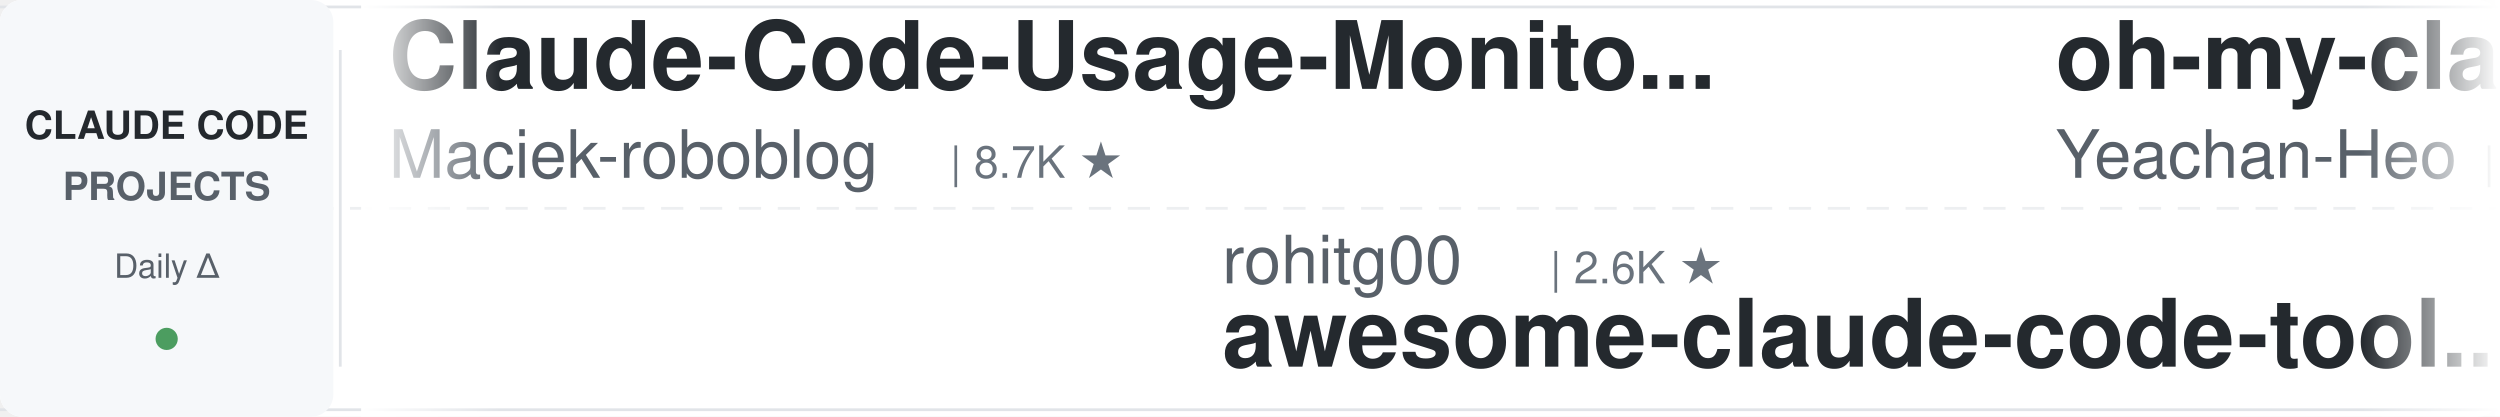
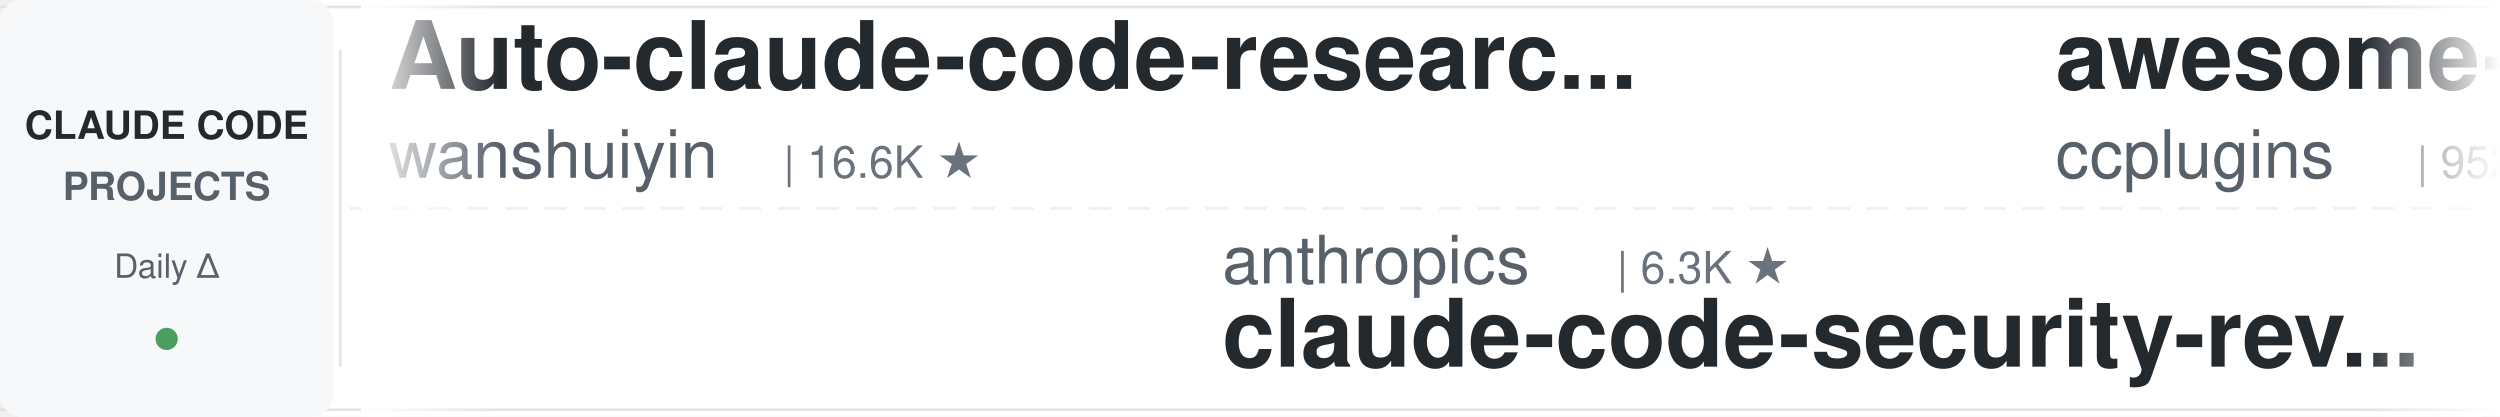
<svg xmlns="http://www.w3.org/2000/svg" width="900" height="150">
  <defs>
    <linearGradient id="leftFade" x1="0%" y1="0%" x2="100%" y2="0%">
      <stop offset="0%" style="stop-color:#ffffff;stop-opacity:1" />
      <stop offset="100%" style="stop-color:#ffffff;stop-opacity:0" />
    </linearGradient>
    <linearGradient id="rightFade" x1="0%" y1="0%" x2="100%" y2="0%">
      <stop offset="0%" style="stop-color:#ffffff;stop-opacity:0" />
      <stop offset="100%" style="stop-color:#ffffff;stop-opacity:1" />
    </linearGradient>
  </defs>
  <rect width="900" height="150" fill="#ffffff" rx="8" />
  <rect x="0" y="2" width="900" height="1" fill="#e1e4e8" />
  <rect x="0" y="147" width="900" height="1" fill="#e1e4e8" />
  <line x1="0" y1="75" x2="900" y2="75" stroke="#e1e4e8" stroke-width="1" stroke-dasharray="8 6" opacity="0.6" />
  <rect x="0" y="0" width="120" height="150" fill="#f6f8fa" rx="8" />
  <text x="60" y="50" font-family="-apple-system, BlinkMacSystemFont, 'Segoe UI', Helvetica, Arial, sans-serif" font-size="14" font-weight="600" fill="#24292e" text-anchor="middle">CLAUDE CODE</text>
  <text x="60" y="72" font-family="-apple-system, BlinkMacSystemFont, 'Segoe UI', Helvetica, Arial, sans-serif" font-size="14" font-weight="600" fill="#586069" text-anchor="middle">PROJECTS</text>
  <text x="60" y="100" font-family="-apple-system, BlinkMacSystemFont, 'Segoe UI', Helvetica, Arial, sans-serif" font-size="12" font-weight="500" fill="#586069" text-anchor="middle">Daily Δ</text>
  <circle cx="60" cy="122" r="4" fill="#22863a" opacity="0.8" />
  <rect x="122" y="18" width="1" height="114" fill="#e1e4e8" />
  <clipPath id="tickerClip">
    <rect x="130" y="0" width="770" height="150" />
  </clipPath>
  <g clip-path="url(#tickerClip)">
    <g id="tickerItems">
      <animateTransform attributeName="transform" attributeType="XML" type="translate" from="0 0" to="-3000 0" dur="54s" repeatCount="indefinite" />
      <g transform="translate(0, 0)">
-         <text x="140" y="32" font-family="-apple-system, BlinkMacSystemFont, 'Segoe UI', Helvetica, Arial, sans-serif" font-size="34" font-weight="600" fill="#24292e">Claude-Code-Usage-Monito...</text>
-         <text x="140" y="64" font-family="-apple-system, BlinkMacSystemFont, 'Segoe UI', Helvetica, Arial, sans-serif" font-size="24" font-weight="400" fill="#586069">Maciek-roboblog</text>
-         <text x="342" y="64" font-family="-apple-system, BlinkMacSystemFont, 'Segoe UI', Helvetica, Arial, sans-serif" font-size="16" font-weight="500" fill="#6a737d">| 8.7K ★</text>
+         <text x="140" y="32" font-family="-apple-system, BlinkMacSystemFont, 'Segoe UI', Helvetica, Arial, sans-serif" font-size="34" font-weight="600" fill="#24292e">Auto-claude-code-researc...</text>
+         <text x="140" y="64" font-family="-apple-system, BlinkMacSystemFont, 'Segoe UI', Helvetica, Arial, sans-serif" font-size="24" font-weight="400" fill="#586069">wanshuiyin</text>
+         <text x="282" y="64" font-family="-apple-system, BlinkMacSystemFont, 'Segoe UI', Helvetica, Arial, sans-serif" font-size="16" font-weight="500" fill="#6a737d">| 16.6K ★</text>
      </g>
      <g transform="translate(300, 0)">
-         <text x="140" y="102" font-family="-apple-system, BlinkMacSystemFont, 'Segoe UI', Helvetica, Arial, sans-serif" font-size="24" font-weight="400" fill="#586069">rohitg00</text>
-         <text x="258" y="102" font-family="-apple-system, BlinkMacSystemFont, 'Segoe UI', Helvetica, Arial, sans-serif" font-size="16" font-weight="500" fill="#6a737d">| 2.6K ★</text>
-         <text x="140" y="132" font-family="-apple-system, BlinkMacSystemFont, 'Segoe UI', Helvetica, Arial, sans-serif" font-size="34" font-weight="600" fill="#24292e">awesome-claude-code-tool...</text>
+         <text x="140" y="102" font-family="-apple-system, BlinkMacSystemFont, 'Segoe UI', Helvetica, Arial, sans-serif" font-size="24" font-weight="400" fill="#586069">anthropics</text>
+         <text x="282" y="102" font-family="-apple-system, BlinkMacSystemFont, 'Segoe UI', Helvetica, Arial, sans-serif" font-size="16" font-weight="500" fill="#6a737d">| 6.3K ★</text>
+         <text x="140" y="132" font-family="-apple-system, BlinkMacSystemFont, 'Segoe UI', Helvetica, Arial, sans-serif" font-size="34" font-weight="600" fill="#24292e">claude-code-security-rev...</text>
      </g>
      <g transform="translate(600, 0)">
-         <text x="140" y="32" font-family="-apple-system, BlinkMacSystemFont, 'Segoe UI', Helvetica, Arial, sans-serif" font-size="34" font-weight="600" fill="#24292e">oh-my-claudecode</text>
-         <text x="140" y="64" font-family="-apple-system, BlinkMacSystemFont, 'Segoe UI', Helvetica, Arial, sans-serif" font-size="24" font-weight="400" fill="#586069">Yeachan-Heo</text>
-         <text x="294" y="64" font-family="-apple-system, BlinkMacSystemFont, 'Segoe UI', Helvetica, Arial, sans-serif" font-size="16" font-weight="500" fill="#6a737d">| 39.3K ★</text>
+         <text x="140" y="32" font-family="-apple-system, BlinkMacSystemFont, 'Segoe UI', Helvetica, Arial, sans-serif" font-size="34" font-weight="600" fill="#24292e">awesome-claude-code-plug...</text>
+         <text x="140" y="64" font-family="-apple-system, BlinkMacSystemFont, 'Segoe UI', Helvetica, Arial, sans-serif" font-size="24" font-weight="400" fill="#586069">ccplugins</text>
+         <text x="270" y="64" font-family="-apple-system, BlinkMacSystemFont, 'Segoe UI', Helvetica, Arial, sans-serif" font-size="16" font-weight="500" fill="#6a737d">| 952 ★</text>
      </g>
      <g transform="translate(900, 0)">
-         <text x="140" y="102" font-family="-apple-system, BlinkMacSystemFont, 'Segoe UI', Helvetica, Arial, sans-serif" font-size="24" font-weight="400" fill="#586069">jqueryscript</text>
-         <text x="306" y="102" font-family="-apple-system, BlinkMacSystemFont, 'Segoe UI', Helvetica, Arial, sans-serif" font-size="16" font-weight="500" fill="#6a737d">| 518 ★</text>
-         <text x="140" y="132" font-family="-apple-system, BlinkMacSystemFont, 'Segoe UI', Helvetica, Arial, sans-serif" font-size="34" font-weight="600" fill="#24292e">awesome-claude-code</text>
+         <text x="140" y="102" font-family="-apple-system, BlinkMacSystemFont, 'Segoe UI', Helvetica, Arial, sans-serif" font-size="24" font-weight="400" fill="#586069">huangserva</text>
+         <text x="282" y="102" font-family="-apple-system, BlinkMacSystemFont, 'Segoe UI', Helvetica, Arial, sans-serif" font-size="16" font-weight="500" fill="#6a737d">| 631 ★</text>
+         <text x="140" y="132" font-family="-apple-system, BlinkMacSystemFont, 'Segoe UI', Helvetica, Arial, sans-serif" font-size="34" font-weight="600" fill="#24292e">claude-code-cli</text>
      </g>
      <g transform="translate(1200, 0)">
-         <text x="140" y="32" font-family="-apple-system, BlinkMacSystemFont, 'Segoe UI', Helvetica, Arial, sans-serif" font-size="34" font-weight="600" fill="#24292e">awesome-claude-code-suba...</text>
-         <text x="140" y="64" font-family="-apple-system, BlinkMacSystemFont, 'Segoe UI', Helvetica, Arial, sans-serif" font-size="24" font-weight="400" fill="#586069">VoltAgent</text>
-         <text x="270" y="64" font-family="-apple-system, BlinkMacSystemFont, 'Segoe UI', Helvetica, Arial, sans-serif" font-size="16" font-weight="500" fill="#6a737d">| 25.3K ★</text>
+         <text x="140" y="32" font-family="-apple-system, BlinkMacSystemFont, 'Segoe UI', Helvetica, Arial, sans-serif" font-size="34" font-weight="600" fill="#24292e">claude-coder</text>
+         <text x="140" y="64" font-family="-apple-system, BlinkMacSystemFont, 'Segoe UI', Helvetica, Arial, sans-serif" font-size="24" font-weight="400" fill="#586069">kodu-ai</text>
+         <text x="246" y="64" font-family="-apple-system, BlinkMacSystemFont, 'Segoe UI', Helvetica, Arial, sans-serif" font-size="16" font-weight="500" fill="#6a737d">| 5.2K ★</text>
      </g>
      <g transform="translate(1500, 0)">
+         <text x="140" y="102" font-family="-apple-system, BlinkMacSystemFont, 'Segoe UI', Helvetica, Arial, sans-serif" font-size="24" font-weight="400" fill="#586069">WorldFlowAI</text>
+         <text x="294" y="102" font-family="-apple-system, BlinkMacSystemFont, 'Segoe UI', Helvetica, Arial, sans-serif" font-size="16" font-weight="500" fill="#6a737d">| 3.5K ★</text>
+         <text x="140" y="132" font-family="-apple-system, BlinkMacSystemFont, 'Segoe UI', Helvetica, Arial, sans-serif" font-size="34" font-weight="600" fill="#24292e">everything-claude-code</text>
+       </g>
+       <g transform="translate(1800, 0)">
+         <text x="140" y="32" font-family="-apple-system, BlinkMacSystemFont, 'Segoe UI', Helvetica, Arial, sans-serif" font-size="34" font-weight="600" fill="#24292e">edmunds-claude-code</text>
+         <text x="140" y="64" font-family="-apple-system, BlinkMacSystemFont, 'Segoe UI', Helvetica, Arial, sans-serif" font-size="24" font-weight="400" fill="#586069">edmund-io</text>
+         <text x="270" y="64" font-family="-apple-system, BlinkMacSystemFont, 'Segoe UI', Helvetica, Arial, sans-serif" font-size="16" font-weight="500" fill="#6a737d">| 1.5K ★</text>
+       </g>
+       <g transform="translate(2100, 0)">
        <text x="140" y="102" font-family="-apple-system, BlinkMacSystemFont, 'Segoe UI', Helvetica, Arial, sans-serif" font-size="24" font-weight="400" fill="#586069">repowise-dev</text>
        <text x="306" y="102" font-family="-apple-system, BlinkMacSystemFont, 'Segoe UI', Helvetica, Arial, sans-serif" font-size="16" font-weight="500" fill="#6a737d">| 1.2K ★</text>
        <text x="140" y="132" font-family="-apple-system, BlinkMacSystemFont, 'Segoe UI', Helvetica, Arial, sans-serif" font-size="34" font-weight="600" fill="#24292e">claude-code-prompts</text>
      </g>
-       <g transform="translate(1800, 0)">
-         <text x="140" y="32" font-family="-apple-system, BlinkMacSystemFont, 'Segoe UI', Helvetica, Arial, sans-serif" font-size="34" font-weight="600" fill="#24292e">ralph-claude-code</text>
-         <text x="140" y="64" font-family="-apple-system, BlinkMacSystemFont, 'Segoe UI', Helvetica, Arial, sans-serif" font-size="24" font-weight="400" fill="#586069">frankbria</text>
-         <text x="270" y="64" font-family="-apple-system, BlinkMacSystemFont, 'Segoe UI', Helvetica, Arial, sans-serif" font-size="16" font-weight="500" fill="#6a737d">| 9.6K ★</text>
-       </g>
-       <g transform="translate(2100, 0)">
-         <text x="140" y="102" font-family="-apple-system, BlinkMacSystemFont, 'Segoe UI', Helvetica, Arial, sans-serif" font-size="24" font-weight="400" fill="#586069">nicedreamzapp</text>
-         <text x="318" y="102" font-family="-apple-system, BlinkMacSystemFont, 'Segoe UI', Helvetica, Arial, sans-serif" font-size="16" font-weight="500" fill="#6a737d">| 3.3K ★</text>
-         <text x="140" y="132" font-family="-apple-system, BlinkMacSystemFont, 'Segoe UI', Helvetica, Arial, sans-serif" font-size="34" font-weight="600" fill="#24292e">claude-code-local</text>
-       </g>
      <g transform="translate(2400, 0)">
-         <text x="140" y="32" font-family="-apple-system, BlinkMacSystemFont, 'Segoe UI', Helvetica, Arial, sans-serif" font-size="34" font-weight="600" fill="#24292e">claude-code-proxy</text>
-         <text x="140" y="64" font-family="-apple-system, BlinkMacSystemFont, 'Segoe UI', Helvetica, Arial, sans-serif" font-size="24" font-weight="400" fill="#586069">1rgs</text>
-         <text x="210" y="64" font-family="-apple-system, BlinkMacSystemFont, 'Segoe UI', Helvetica, Arial, sans-serif" font-size="16" font-weight="500" fill="#6a737d">| 3.7K ★</text>
+         <text x="140" y="32" font-family="-apple-system, BlinkMacSystemFont, 'Segoe UI', Helvetica, Arial, sans-serif" font-size="34" font-weight="600" fill="#24292e">claude-code-skills</text>
+         <text x="140" y="64" font-family="-apple-system, BlinkMacSystemFont, 'Segoe UI', Helvetica, Arial, sans-serif" font-size="24" font-weight="400" fill="#586069">daymade</text>
+         <text x="246" y="64" font-family="-apple-system, BlinkMacSystemFont, 'Segoe UI', Helvetica, Arial, sans-serif" font-size="16" font-weight="500" fill="#6a737d">| 1.4K ★</text>
      </g>
      <g transform="translate(2700, 0)">
-         <text x="140" y="102" font-family="-apple-system, BlinkMacSystemFont, 'Segoe UI', Helvetica, Arial, sans-serif" font-size="24" font-weight="400" fill="#586069">Windy3f3f3f3f</text>
-         <text x="318" y="102" font-family="-apple-system, BlinkMacSystemFont, 'Segoe UI', Helvetica, Arial, sans-serif" font-size="16" font-weight="500" fill="#6a737d">| 2.7K ★</text>
-         <text x="140" y="132" font-family="-apple-system, BlinkMacSystemFont, 'Segoe UI', Helvetica, Arial, sans-serif" font-size="34" font-weight="600" fill="#24292e">claude-code-from-scratch</text>
+         <text x="140" y="102" font-family="-apple-system, BlinkMacSystemFont, 'Segoe UI', Helvetica, Arial, sans-serif" font-size="24" font-weight="400" fill="#586069">VILA-Lab</text>
+         <text x="258" y="102" font-family="-apple-system, BlinkMacSystemFont, 'Segoe UI', Helvetica, Arial, sans-serif" font-size="16" font-weight="500" fill="#6a737d">| 2.1K ★</text>
+         <text x="140" y="132" font-family="-apple-system, BlinkMacSystemFont, 'Segoe UI', Helvetica, Arial, sans-serif" font-size="34" font-weight="600" fill="#24292e">Dive-into-Claude-Code</text>
      </g>
      <g transform="translate(3000, 0)">
-         <text x="140" y="32" font-family="-apple-system, BlinkMacSystemFont, 'Segoe UI', Helvetica, Arial, sans-serif" font-size="34" font-weight="600" fill="#24292e">Claude-Code-Usage-Monito...</text>
-         <text x="140" y="64" font-family="-apple-system, BlinkMacSystemFont, 'Segoe UI', Helvetica, Arial, sans-serif" font-size="24" font-weight="400" fill="#586069">Maciek-roboblog</text>
-         <text x="342" y="64" font-family="-apple-system, BlinkMacSystemFont, 'Segoe UI', Helvetica, Arial, sans-serif" font-size="16" font-weight="500" fill="#6a737d">| 8.7K ★</text>
+         <text x="140" y="32" font-family="-apple-system, BlinkMacSystemFont, 'Segoe UI', Helvetica, Arial, sans-serif" font-size="34" font-weight="600" fill="#24292e">Auto-claude-code-researc...</text>
+         <text x="140" y="64" font-family="-apple-system, BlinkMacSystemFont, 'Segoe UI', Helvetica, Arial, sans-serif" font-size="24" font-weight="400" fill="#586069">wanshuiyin</text>
+         <text x="282" y="64" font-family="-apple-system, BlinkMacSystemFont, 'Segoe UI', Helvetica, Arial, sans-serif" font-size="16" font-weight="500" fill="#6a737d">| 16.6K ★</text>
      </g>
      <g transform="translate(3300, 0)">
-         <text x="140" y="102" font-family="-apple-system, BlinkMacSystemFont, 'Segoe UI', Helvetica, Arial, sans-serif" font-size="24" font-weight="400" fill="#586069">rohitg00</text>
-         <text x="258" y="102" font-family="-apple-system, BlinkMacSystemFont, 'Segoe UI', Helvetica, Arial, sans-serif" font-size="16" font-weight="500" fill="#6a737d">| 2.6K ★</text>
-         <text x="140" y="132" font-family="-apple-system, BlinkMacSystemFont, 'Segoe UI', Helvetica, Arial, sans-serif" font-size="34" font-weight="600" fill="#24292e">awesome-claude-code-tool...</text>
+         <text x="140" y="102" font-family="-apple-system, BlinkMacSystemFont, 'Segoe UI', Helvetica, Arial, sans-serif" font-size="24" font-weight="400" fill="#586069">anthropics</text>
+         <text x="282" y="102" font-family="-apple-system, BlinkMacSystemFont, 'Segoe UI', Helvetica, Arial, sans-serif" font-size="16" font-weight="500" fill="#6a737d">| 6.3K ★</text>
+         <text x="140" y="132" font-family="-apple-system, BlinkMacSystemFont, 'Segoe UI', Helvetica, Arial, sans-serif" font-size="34" font-weight="600" fill="#24292e">claude-code-security-rev...</text>
      </g>
      <g transform="translate(3600, 0)">
-         <text x="140" y="32" font-family="-apple-system, BlinkMacSystemFont, 'Segoe UI', Helvetica, Arial, sans-serif" font-size="34" font-weight="600" fill="#24292e">oh-my-claudecode</text>
-         <text x="140" y="64" font-family="-apple-system, BlinkMacSystemFont, 'Segoe UI', Helvetica, Arial, sans-serif" font-size="24" font-weight="400" fill="#586069">Yeachan-Heo</text>
-         <text x="294" y="64" font-family="-apple-system, BlinkMacSystemFont, 'Segoe UI', Helvetica, Arial, sans-serif" font-size="16" font-weight="500" fill="#6a737d">| 39.3K ★</text>
+         <text x="140" y="32" font-family="-apple-system, BlinkMacSystemFont, 'Segoe UI', Helvetica, Arial, sans-serif" font-size="34" font-weight="600" fill="#24292e">awesome-claude-code-plug...</text>
+         <text x="140" y="64" font-family="-apple-system, BlinkMacSystemFont, 'Segoe UI', Helvetica, Arial, sans-serif" font-size="24" font-weight="400" fill="#586069">ccplugins</text>
+         <text x="270" y="64" font-family="-apple-system, BlinkMacSystemFont, 'Segoe UI', Helvetica, Arial, sans-serif" font-size="16" font-weight="500" fill="#6a737d">| 952 ★</text>
      </g>
      <g transform="translate(3900, 0)">
-         <text x="140" y="102" font-family="-apple-system, BlinkMacSystemFont, 'Segoe UI', Helvetica, Arial, sans-serif" font-size="24" font-weight="400" fill="#586069">jqueryscript</text>
-         <text x="306" y="102" font-family="-apple-system, BlinkMacSystemFont, 'Segoe UI', Helvetica, Arial, sans-serif" font-size="16" font-weight="500" fill="#6a737d">| 518 ★</text>
-         <text x="140" y="132" font-family="-apple-system, BlinkMacSystemFont, 'Segoe UI', Helvetica, Arial, sans-serif" font-size="34" font-weight="600" fill="#24292e">awesome-claude-code</text>
+         <text x="140" y="102" font-family="-apple-system, BlinkMacSystemFont, 'Segoe UI', Helvetica, Arial, sans-serif" font-size="24" font-weight="400" fill="#586069">huangserva</text>
+         <text x="282" y="102" font-family="-apple-system, BlinkMacSystemFont, 'Segoe UI', Helvetica, Arial, sans-serif" font-size="16" font-weight="500" fill="#6a737d">| 631 ★</text>
+         <text x="140" y="132" font-family="-apple-system, BlinkMacSystemFont, 'Segoe UI', Helvetica, Arial, sans-serif" font-size="34" font-weight="600" fill="#24292e">claude-code-cli</text>
      </g>
    </g>
  </g>
  <rect x="130" y="0" width="50" height="150" fill="url(#leftFade)" />
  <rect x="850" y="0" width="50" height="150" fill="url(#rightFade)" />
</svg>
